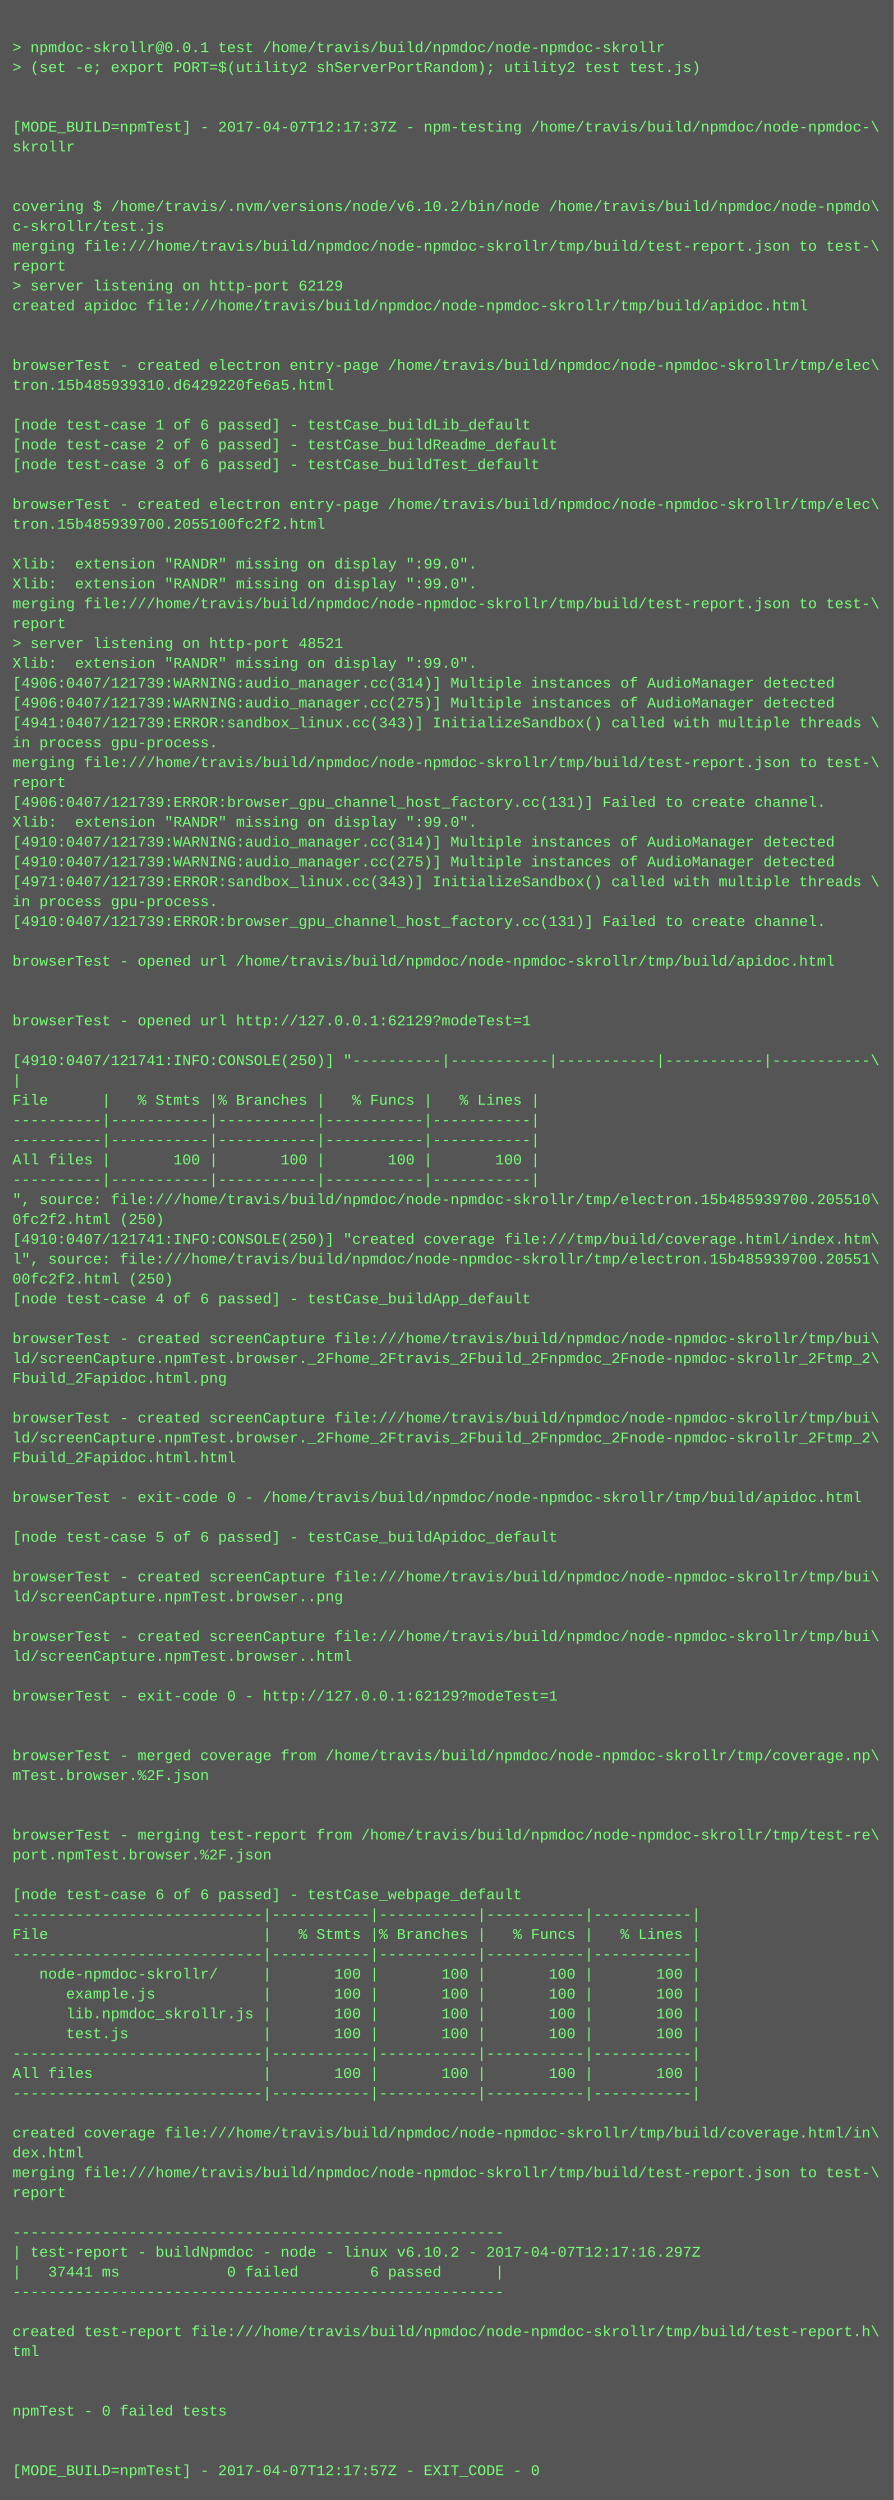
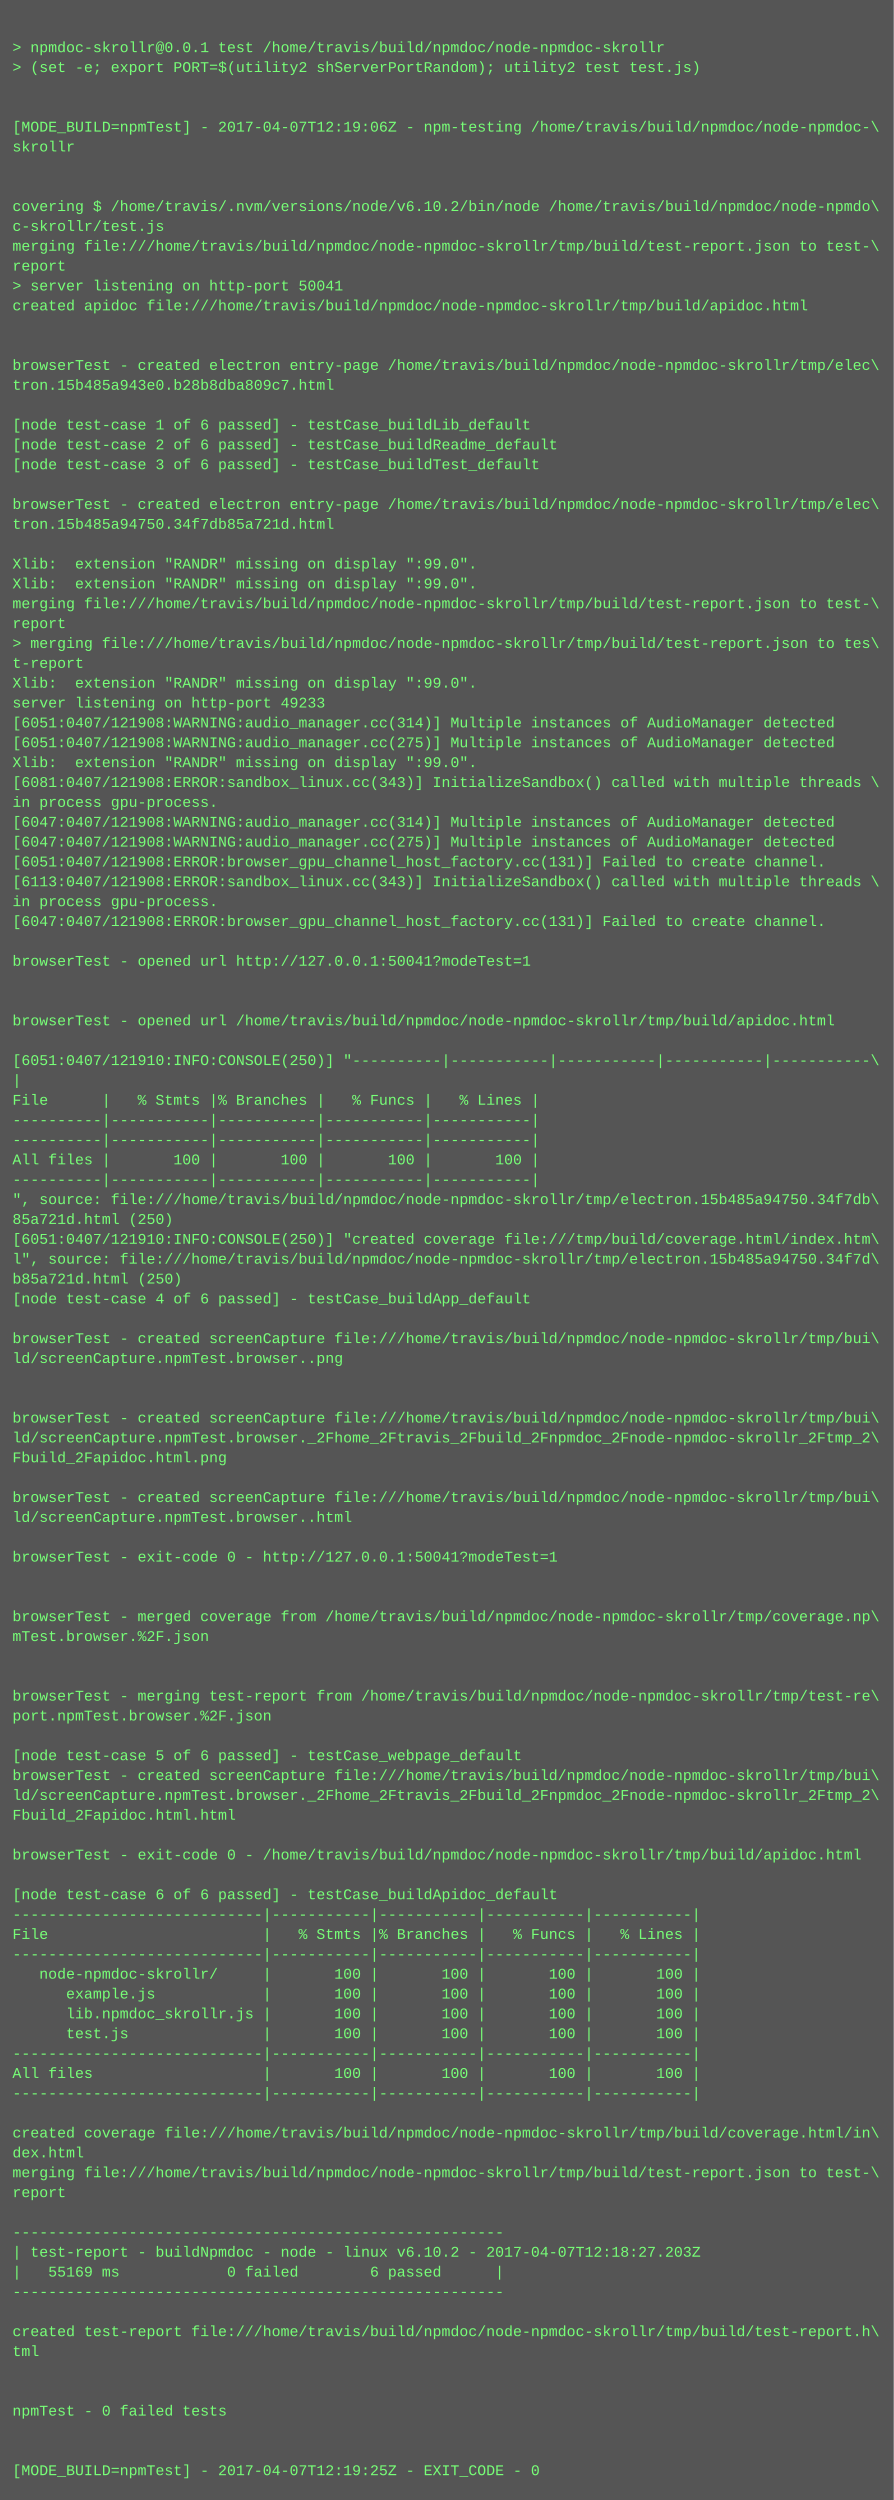
<svg xmlns="http://www.w3.org/2000/svg" height="2014" width="720">
  <rect height="2014" fill="#555" width="720" />
  <text fill="#7f7" font-family="Courier New" font-size="12" xml:space="preserve">
    <tspan x="10" y="26" />
    <tspan x="10" y="42">&gt; npmdoc-skrollr@0.0.1 test /home/travis/build/npmdoc/node-npmdoc-skrollr</tspan>
    <tspan x="10" y="58">&gt; (set -e; export PORT=$(utility2 shServerPortRandom); utility2 test test.js)</tspan>
    <tspan x="10" y="74" />
    <tspan x="10" y="90" />
-     <tspan x="10" y="106">[MODE_BUILD=npmTest] - 2017-04-07T12:17:37Z - npm-testing /home/travis/build/npmdoc/node-npmdoc-\</tspan>
+     <tspan x="10" y="106">[MODE_BUILD=npmTest] - 2017-04-07T12:19:06Z - npm-testing /home/travis/build/npmdoc/node-npmdoc-\</tspan>
    <tspan x="10" y="122">skrollr</tspan>
    <tspan x="10" y="138" />
    <tspan x="10" y="154" />
    <tspan x="10" y="170">covering $ /home/travis/.nvm/versions/node/v6.10.2/bin/node /home/travis/build/npmdoc/node-npmdo\</tspan>
    <tspan x="10" y="186">c-skrollr/test.js</tspan>
    <tspan x="10" y="202">merging file:///home/travis/build/npmdoc/node-npmdoc-skrollr/tmp/build/test-report.json to test-\</tspan>
    <tspan x="10" y="218">report</tspan>
-     <tspan x="10" y="234">&gt; server listening on http-port 62129</tspan>
+     <tspan x="10" y="234">&gt; server listening on http-port 50041</tspan>
    <tspan x="10" y="250">created apidoc file:///home/travis/build/npmdoc/node-npmdoc-skrollr/tmp/build/apidoc.html</tspan>
    <tspan x="10" y="266" />
    <tspan x="10" y="282" />
    <tspan x="10" y="298">browserTest - created electron entry-page /home/travis/build/npmdoc/node-npmdoc-skrollr/tmp/elec\</tspan>
-     <tspan x="10" y="314">tron.15b485939310.d6429220fe6a5.html</tspan>
+     <tspan x="10" y="314">tron.15b485a943e0.b28b8dba809c7.html</tspan>
    <tspan x="10" y="330" />
    <tspan x="10" y="346">[node test-case 1 of 6 passed] - testCase_buildLib_default</tspan>
    <tspan x="10" y="362">[node test-case 2 of 6 passed] - testCase_buildReadme_default</tspan>
    <tspan x="10" y="378">[node test-case 3 of 6 passed] - testCase_buildTest_default</tspan>
    <tspan x="10" y="394" />
    <tspan x="10" y="410">browserTest - created electron entry-page /home/travis/build/npmdoc/node-npmdoc-skrollr/tmp/elec\</tspan>
-     <tspan x="10" y="426">tron.15b485939700.2055100fc2f2.html</tspan>
+     <tspan x="10" y="426">tron.15b485a94750.34f7db85a721d.html</tspan>
    <tspan x="10" y="442" />
    <tspan x="10" y="458">Xlib:  extension "RANDR" missing on display ":99.0".</tspan>
    <tspan x="10" y="474">Xlib:  extension "RANDR" missing on display ":99.0".</tspan>
    <tspan x="10" y="490">merging file:///home/travis/build/npmdoc/node-npmdoc-skrollr/tmp/build/test-report.json to test-\</tspan>
    <tspan x="10" y="506">report</tspan>
-     <tspan x="10" y="522">&gt; server listening on http-port 48521</tspan>
-     <tspan x="10" y="538">Xlib:  extension "RANDR" missing on display ":99.0".</tspan>
-     <tspan x="10" y="554">[4906:0407/121739:WARNING:audio_manager.cc(314)] Multiple instances of AudioManager detected</tspan>
-     <tspan x="10" y="570">[4906:0407/121739:WARNING:audio_manager.cc(275)] Multiple instances of AudioManager detected</tspan>
-     <tspan x="10" y="586">[4941:0407/121739:ERROR:sandbox_linux.cc(343)] InitializeSandbox() called with multiple threads \</tspan>
-     <tspan x="10" y="602">in process gpu-process. </tspan>
-     <tspan x="10" y="618">merging file:///home/travis/build/npmdoc/node-npmdoc-skrollr/tmp/build/test-report.json to test-\</tspan>
-     <tspan x="10" y="634">report</tspan>
-     <tspan x="10" y="650">[4906:0407/121739:ERROR:browser_gpu_channel_host_factory.cc(131)] Failed to create channel.</tspan>
-     <tspan x="10" y="666">Xlib:  extension "RANDR" missing on display ":99.0".</tspan>
-     <tspan x="10" y="682">[4910:0407/121739:WARNING:audio_manager.cc(314)] Multiple instances of AudioManager detected</tspan>
-     <tspan x="10" y="698">[4910:0407/121739:WARNING:audio_manager.cc(275)] Multiple instances of AudioManager detected</tspan>
-     <tspan x="10" y="714">[4971:0407/121739:ERROR:sandbox_linux.cc(343)] InitializeSandbox() called with multiple threads \</tspan>
+     <tspan x="10" y="522">&gt; merging file:///home/travis/build/npmdoc/node-npmdoc-skrollr/tmp/build/test-report.json to tes\</tspan>
+     <tspan x="10" y="538">t-report</tspan>
+     <tspan x="10" y="554">Xlib:  extension "RANDR" missing on display ":99.0".</tspan>
+     <tspan x="10" y="570">server listening on http-port 49233</tspan>
+     <tspan x="10" y="586">[6051:0407/121908:WARNING:audio_manager.cc(314)] Multiple instances of AudioManager detected</tspan>
+     <tspan x="10" y="602">[6051:0407/121908:WARNING:audio_manager.cc(275)] Multiple instances of AudioManager detected</tspan>
+     <tspan x="10" y="618">Xlib:  extension "RANDR" missing on display ":99.0".</tspan>
+     <tspan x="10" y="634">[6081:0407/121908:ERROR:sandbox_linux.cc(343)] InitializeSandbox() called with multiple threads \</tspan>
+     <tspan x="10" y="650">in process gpu-process. </tspan>
+     <tspan x="10" y="666">[6047:0407/121908:WARNING:audio_manager.cc(314)] Multiple instances of AudioManager detected</tspan>
+     <tspan x="10" y="682">[6047:0407/121908:WARNING:audio_manager.cc(275)] Multiple instances of AudioManager detected</tspan>
+     <tspan x="10" y="698">[6051:0407/121908:ERROR:browser_gpu_channel_host_factory.cc(131)] Failed to create channel.</tspan>
+     <tspan x="10" y="714">[6113:0407/121908:ERROR:sandbox_linux.cc(343)] InitializeSandbox() called with multiple threads \</tspan>
    <tspan x="10" y="730">in process gpu-process. </tspan>
-     <tspan x="10" y="746">[4910:0407/121739:ERROR:browser_gpu_channel_host_factory.cc(131)] Failed to create channel.</tspan>
+     <tspan x="10" y="746">[6047:0407/121908:ERROR:browser_gpu_channel_host_factory.cc(131)] Failed to create channel.</tspan>
    <tspan x="10" y="762" />
-     <tspan x="10" y="778">browserTest - opened url /home/travis/build/npmdoc/node-npmdoc-skrollr/tmp/build/apidoc.html</tspan>
+     <tspan x="10" y="778">browserTest - opened url http://127.0.0.1:50041?modeTest=1</tspan>
    <tspan x="10" y="794" />
    <tspan x="10" y="810" />
-     <tspan x="10" y="826">browserTest - opened url http://127.0.0.1:62129?modeTest=1</tspan>
+     <tspan x="10" y="826">browserTest - opened url /home/travis/build/npmdoc/node-npmdoc-skrollr/tmp/build/apidoc.html</tspan>
    <tspan x="10" y="842" />
-     <tspan x="10" y="858">[4910:0407/121741:INFO:CONSOLE(250)] "----------|-----------|-----------|-----------|-----------\</tspan>
+     <tspan x="10" y="858">[6051:0407/121910:INFO:CONSOLE(250)] "----------|-----------|-----------|-----------|-----------\</tspan>
    <tspan x="10" y="874">|</tspan>
    <tspan x="10" y="890">File      |   % Stmts |% Branches |   % Funcs |   % Lines |</tspan>
    <tspan x="10" y="906">----------|-----------|-----------|-----------|-----------|</tspan>
    <tspan x="10" y="922">----------|-----------|-----------|-----------|-----------|</tspan>
    <tspan x="10" y="938">All files |       100 |       100 |       100 |       100 |</tspan>
    <tspan x="10" y="954">----------|-----------|-----------|-----------|-----------|</tspan>
-     <tspan x="10" y="970">", source: file:///home/travis/build/npmdoc/node-npmdoc-skrollr/tmp/electron.15b485939700.205510\</tspan>
-     <tspan x="10" y="986">0fc2f2.html (250)</tspan>
-     <tspan x="10" y="1002">[4910:0407/121741:INFO:CONSOLE(250)] "created coverage file:///tmp/build/coverage.html/index.htm\</tspan>
-     <tspan x="10" y="1018">l", source: file:///home/travis/build/npmdoc/node-npmdoc-skrollr/tmp/electron.15b485939700.20551\</tspan>
-     <tspan x="10" y="1034">00fc2f2.html (250)</tspan>
+     <tspan x="10" y="970">", source: file:///home/travis/build/npmdoc/node-npmdoc-skrollr/tmp/electron.15b485a94750.34f7db\</tspan>
+     <tspan x="10" y="986">85a721d.html (250)</tspan>
+     <tspan x="10" y="1002">[6051:0407/121910:INFO:CONSOLE(250)] "created coverage file:///tmp/build/coverage.html/index.htm\</tspan>
+     <tspan x="10" y="1018">l", source: file:///home/travis/build/npmdoc/node-npmdoc-skrollr/tmp/electron.15b485a94750.34f7d\</tspan>
+     <tspan x="10" y="1034">b85a721d.html (250)</tspan>
    <tspan x="10" y="1050">[node test-case 4 of 6 passed] - testCase_buildApp_default</tspan>
    <tspan x="10" y="1066" />
    <tspan x="10" y="1082">browserTest - created screenCapture file:///home/travis/build/npmdoc/node-npmdoc-skrollr/tmp/bui\</tspan>
-     <tspan x="10" y="1098">ld/screenCapture.npmTest.browser._2Fhome_2Ftravis_2Fbuild_2Fnpmdoc_2Fnode-npmdoc-skrollr_2Ftmp_2\</tspan>
-     <tspan x="10" y="1114">Fbuild_2Fapidoc.html.png</tspan>
+     <tspan x="10" y="1098">ld/screenCapture.npmTest.browser..png</tspan>
+     <tspan x="10" y="1114" />
    <tspan x="10" y="1130" />
    <tspan x="10" y="1146">browserTest - created screenCapture file:///home/travis/build/npmdoc/node-npmdoc-skrollr/tmp/bui\</tspan>
    <tspan x="10" y="1162">ld/screenCapture.npmTest.browser._2Fhome_2Ftravis_2Fbuild_2Fnpmdoc_2Fnode-npmdoc-skrollr_2Ftmp_2\</tspan>
-     <tspan x="10" y="1178">Fbuild_2Fapidoc.html.html</tspan>
+     <tspan x="10" y="1178">Fbuild_2Fapidoc.html.png</tspan>
    <tspan x="10" y="1194" />
-     <tspan x="10" y="1210">browserTest - exit-code 0 - /home/travis/build/npmdoc/node-npmdoc-skrollr/tmp/build/apidoc.html</tspan>
-     <tspan x="10" y="1226" />
-     <tspan x="10" y="1242">[node test-case 5 of 6 passed] - testCase_buildApidoc_default</tspan>
-     <tspan x="10" y="1258" />
-     <tspan x="10" y="1274">browserTest - created screenCapture file:///home/travis/build/npmdoc/node-npmdoc-skrollr/tmp/bui\</tspan>
-     <tspan x="10" y="1290">ld/screenCapture.npmTest.browser..png</tspan>
-     <tspan x="10" y="1306" />
-     <tspan x="10" y="1322">browserTest - created screenCapture file:///home/travis/build/npmdoc/node-npmdoc-skrollr/tmp/bui\</tspan>
-     <tspan x="10" y="1338">ld/screenCapture.npmTest.browser..html</tspan>
+     <tspan x="10" y="1210">browserTest - created screenCapture file:///home/travis/build/npmdoc/node-npmdoc-skrollr/tmp/bui\</tspan>
+     <tspan x="10" y="1226">ld/screenCapture.npmTest.browser..html</tspan>
+     <tspan x="10" y="1242" />
+     <tspan x="10" y="1258">browserTest - exit-code 0 - http://127.0.0.1:50041?modeTest=1</tspan>
+     <tspan x="10" y="1274" />
+     <tspan x="10" y="1290" />
+     <tspan x="10" y="1306">browserTest - merged coverage from /home/travis/build/npmdoc/node-npmdoc-skrollr/tmp/coverage.np\</tspan>
+     <tspan x="10" y="1322">mTest.browser.%2F.json</tspan>
+     <tspan x="10" y="1338" />
    <tspan x="10" y="1354" />
-     <tspan x="10" y="1370">browserTest - exit-code 0 - http://127.0.0.1:62129?modeTest=1</tspan>
-     <tspan x="10" y="1386" />
+     <tspan x="10" y="1370">browserTest - merging test-report from /home/travis/build/npmdoc/node-npmdoc-skrollr/tmp/test-re\</tspan>
+     <tspan x="10" y="1386">port.npmTest.browser.%2F.json</tspan>
    <tspan x="10" y="1402" />
-     <tspan x="10" y="1418">browserTest - merged coverage from /home/travis/build/npmdoc/node-npmdoc-skrollr/tmp/coverage.np\</tspan>
-     <tspan x="10" y="1434">mTest.browser.%2F.json</tspan>
-     <tspan x="10" y="1450" />
-     <tspan x="10" y="1466" />
-     <tspan x="10" y="1482">browserTest - merging test-report from /home/travis/build/npmdoc/node-npmdoc-skrollr/tmp/test-re\</tspan>
-     <tspan x="10" y="1498">port.npmTest.browser.%2F.json</tspan>
+     <tspan x="10" y="1418">[node test-case 5 of 6 passed] - testCase_webpage_default</tspan>
+     <tspan x="10" y="1434">browserTest - created screenCapture file:///home/travis/build/npmdoc/node-npmdoc-skrollr/tmp/bui\</tspan>
+     <tspan x="10" y="1450">ld/screenCapture.npmTest.browser._2Fhome_2Ftravis_2Fbuild_2Fnpmdoc_2Fnode-npmdoc-skrollr_2Ftmp_2\</tspan>
+     <tspan x="10" y="1466">Fbuild_2Fapidoc.html.html</tspan>
+     <tspan x="10" y="1482" />
+     <tspan x="10" y="1498">browserTest - exit-code 0 - /home/travis/build/npmdoc/node-npmdoc-skrollr/tmp/build/apidoc.html</tspan>
    <tspan x="10" y="1514" />
-     <tspan x="10" y="1530">[node test-case 6 of 6 passed] - testCase_webpage_default</tspan>
+     <tspan x="10" y="1530">[node test-case 6 of 6 passed] - testCase_buildApidoc_default</tspan>
    <tspan x="10" y="1546">----------------------------|-----------|-----------|-----------|-----------|</tspan>
    <tspan x="10" y="1562">File                        |   % Stmts |% Branches |   % Funcs |   % Lines |</tspan>
    <tspan x="10" y="1578">----------------------------|-----------|-----------|-----------|-----------|</tspan>
    <tspan x="10" y="1594">   node-npmdoc-skrollr/     |       100 |       100 |       100 |       100 |</tspan>
    <tspan x="10" y="1610">      example.js            |       100 |       100 |       100 |       100 |</tspan>
    <tspan x="10" y="1626">      lib.npmdoc_skrollr.js |       100 |       100 |       100 |       100 |</tspan>
    <tspan x="10" y="1642">      test.js               |       100 |       100 |       100 |       100 |</tspan>
    <tspan x="10" y="1658">----------------------------|-----------|-----------|-----------|-----------|</tspan>
    <tspan x="10" y="1674">All files                   |       100 |       100 |       100 |       100 |</tspan>
    <tspan x="10" y="1690">----------------------------|-----------|-----------|-----------|-----------|</tspan>
    <tspan x="10" y="1706" />
    <tspan x="10" y="1722">created coverage file:///home/travis/build/npmdoc/node-npmdoc-skrollr/tmp/build/coverage.html/in\</tspan>
    <tspan x="10" y="1738">dex.html</tspan>
    <tspan x="10" y="1754">merging file:///home/travis/build/npmdoc/node-npmdoc-skrollr/tmp/build/test-report.json to test-\</tspan>
    <tspan x="10" y="1770">report</tspan>
    <tspan x="10" y="1786" />
    <tspan x="10" y="1802">-------------------------------------------------------</tspan>
-     <tspan x="10" y="1818">| test-report - buildNpmdoc - node - linux v6.10.2 - 2017-04-07T12:17:16.297Z</tspan>
-     <tspan x="10" y="1834">|   37441 ms            0 failed        6 passed      |</tspan>
+     <tspan x="10" y="1818">| test-report - buildNpmdoc - node - linux v6.10.2 - 2017-04-07T12:18:27.203Z</tspan>
+     <tspan x="10" y="1834">|   55169 ms            0 failed        6 passed      |</tspan>
    <tspan x="10" y="1850">-------------------------------------------------------</tspan>
    <tspan x="10" y="1866" />
    <tspan x="10" y="1882">created test-report file:///home/travis/build/npmdoc/node-npmdoc-skrollr/tmp/build/test-report.h\</tspan>
    <tspan x="10" y="1898">tml</tspan>
    <tspan x="10" y="1914" />
    <tspan x="10" y="1930" />
    <tspan x="10" y="1946">npmTest - 0 failed tests</tspan>
    <tspan x="10" y="1962" />
    <tspan x="10" y="1978" />
-     <tspan x="10" y="1994">[MODE_BUILD=npmTest] - 2017-04-07T12:17:57Z - EXIT_CODE - 0</tspan>
+     <tspan x="10" y="1994">[MODE_BUILD=npmTest] - 2017-04-07T12:19:25Z - EXIT_CODE - 0</tspan>
  </text>
</svg>
